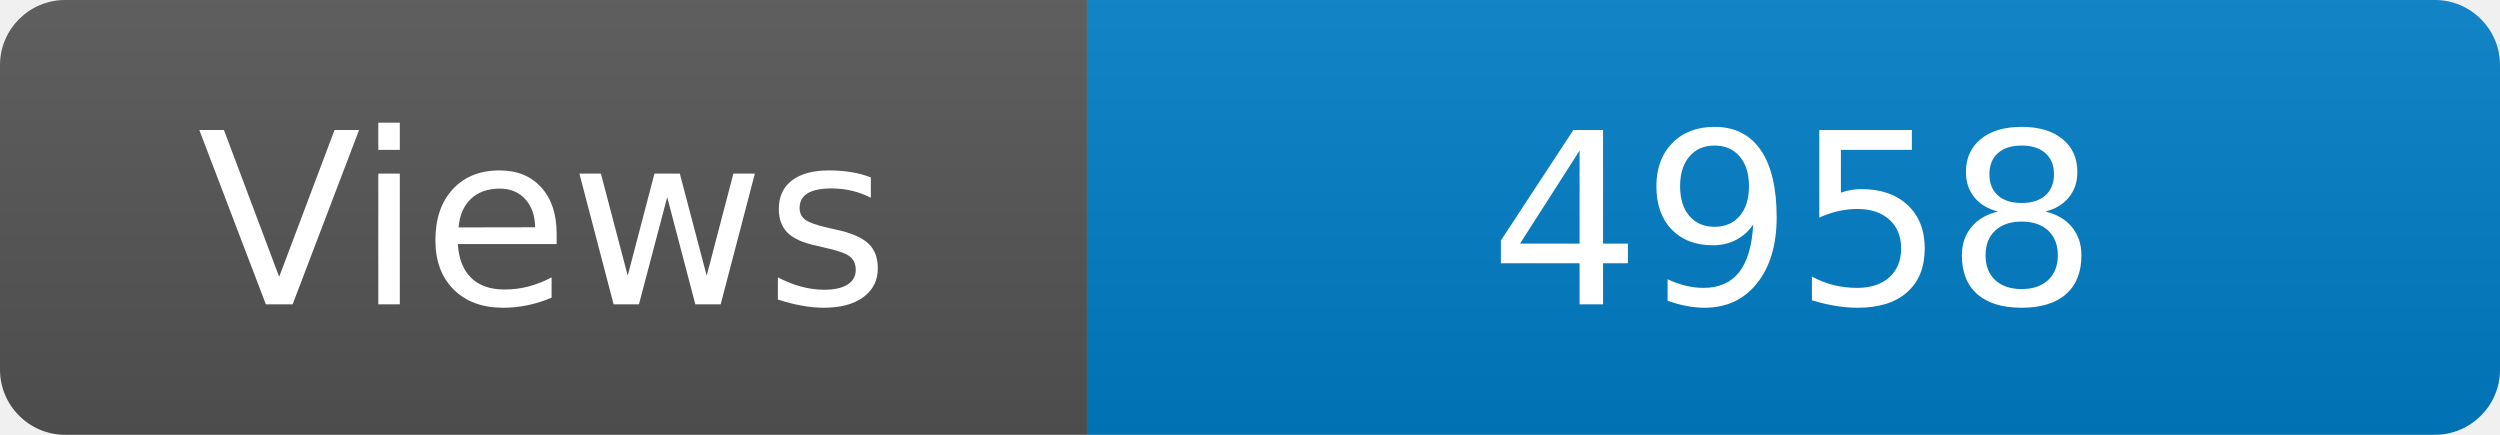
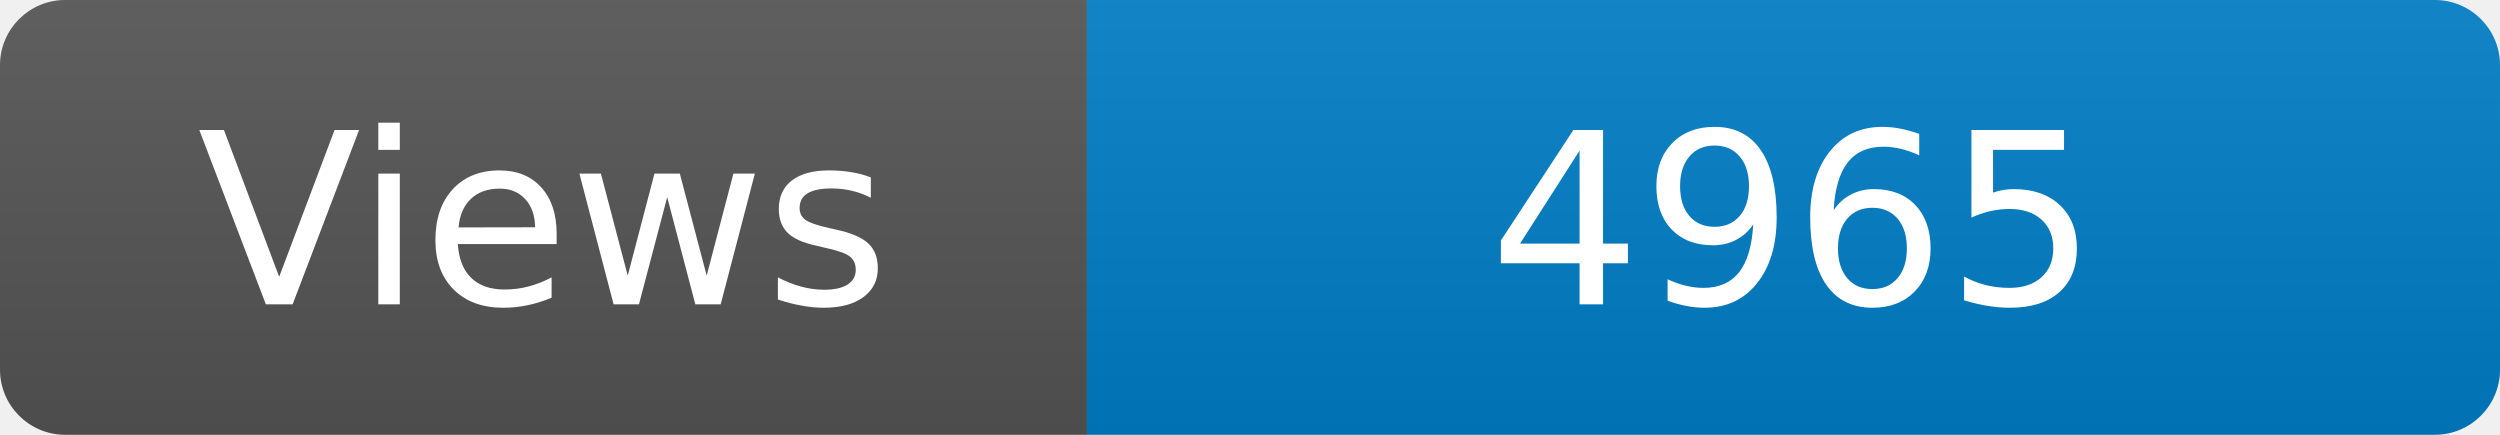
<svg xmlns="http://www.w3.org/2000/svg" width="115" height="20" role="img" aria-label="Maintained?: yes">
  <linearGradient id="s" x2="0" y2="100%">
    <stop offset="0" stop-color="#bbb" stop-opacity=".1" />
    <stop offset="1" stop-opacity=".1" />
  </linearGradient>
  <clipPath id="r">
    <rect width="115" height="20" rx="3" fill="#fff" />
  </clipPath>
  <g clip-path="url(#r)">
    <rect width="50" height="20" fill="#555" />
    <rect x="50" width="160" height="20" fill="#007ec6" />
    <rect width="115" height="20" fill="url(#s)" />
  </g>
  <g fill="#fff" text-anchor="middle" font-family="Verdana,Geneva,DejaVu Sans,sans-serif" font-size="110">
    <text x="250" y="140" transform="scale(.1)" fill="#fff">Views</text>
-     <text x="825" y="140" transform="scale(.1)" fill="#fff">4958</text>
+     <text x="825" y="140" transform="scale(.1)" fill="#fff">4965</text>
  </g>
</svg>
